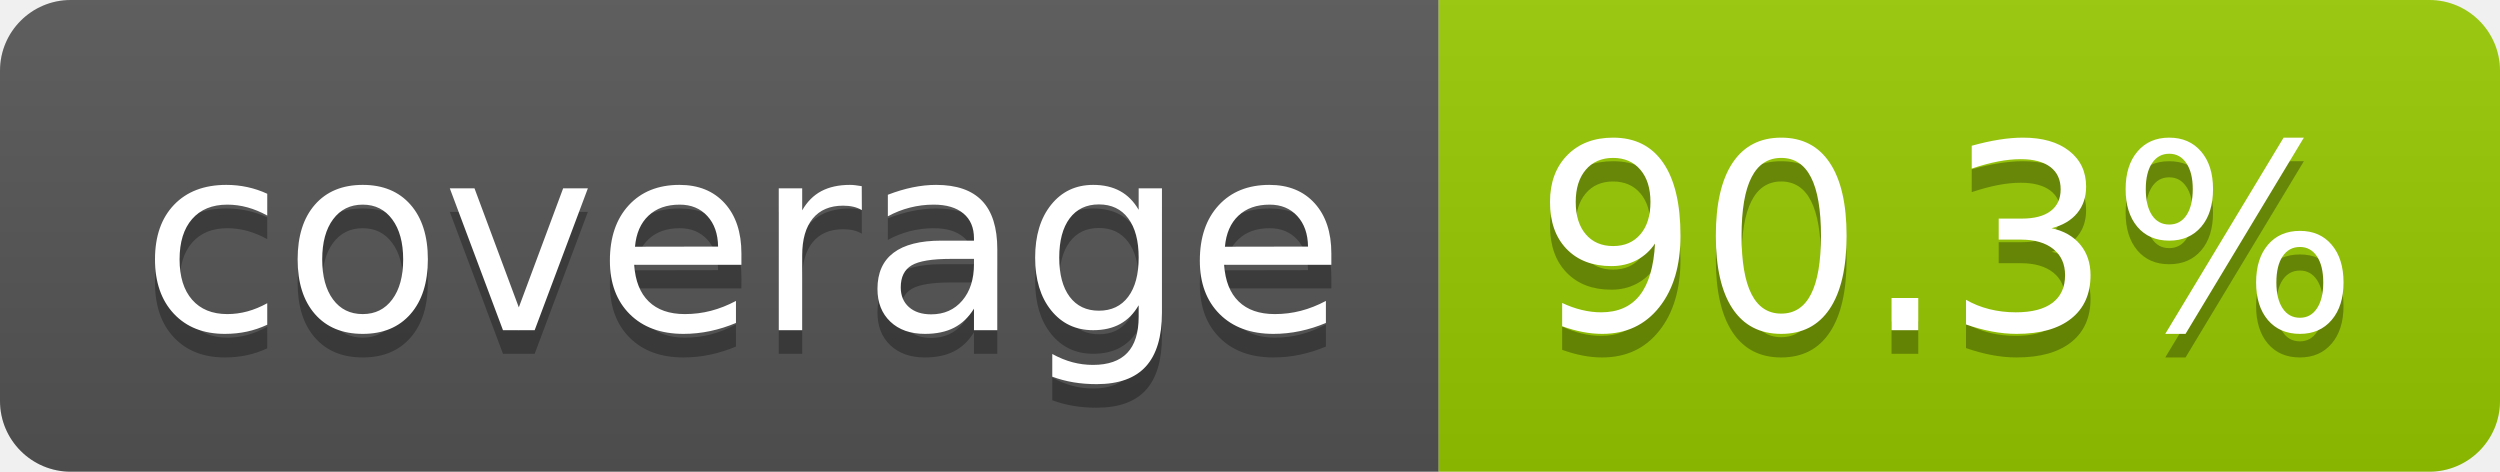
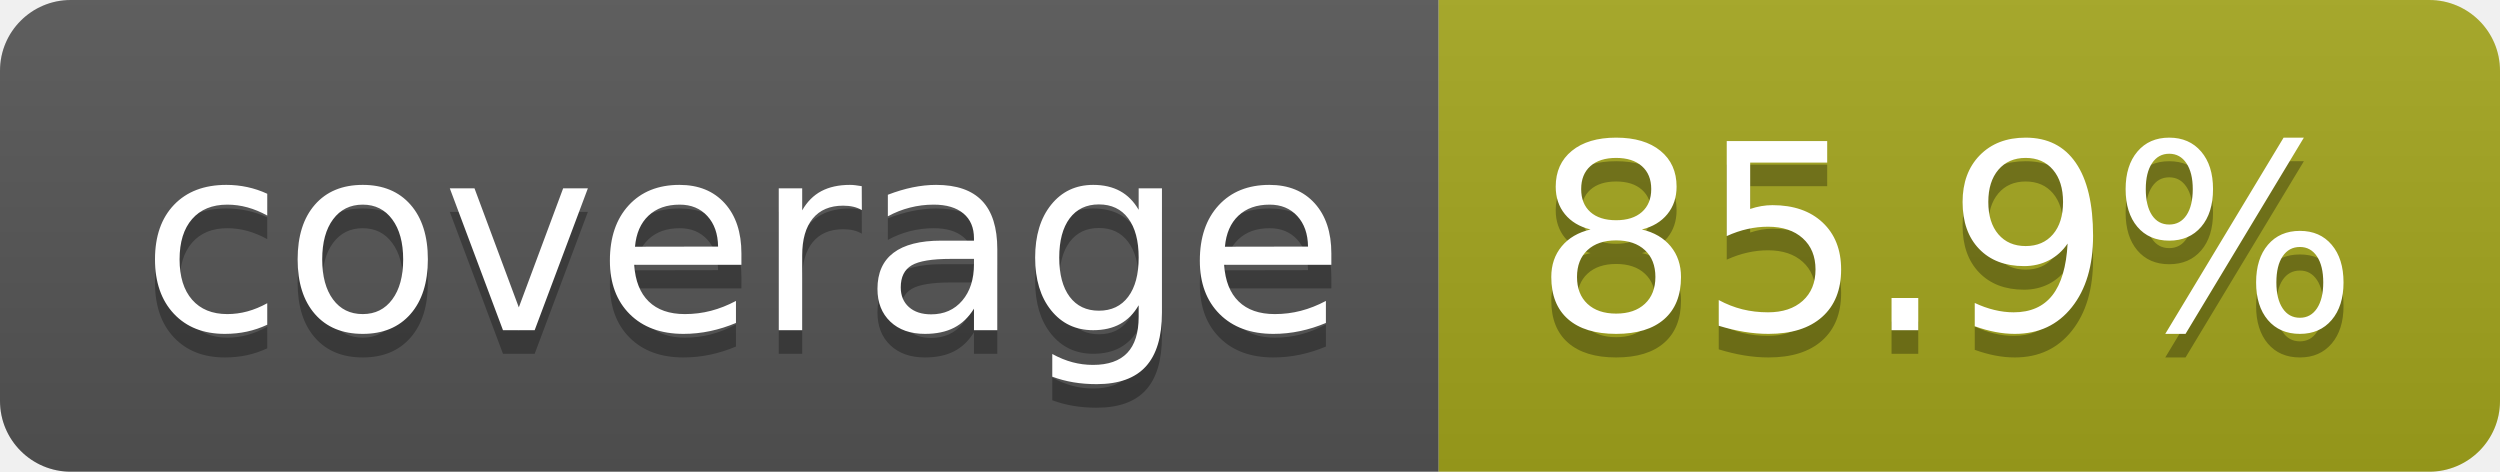
- <svg xmlns="http://www.w3.org/2000/svg" width="106" height="20" role="img" aria-label="coverage: 90.3%">
+ <svg xmlns="http://www.w3.org/2000/svg" width="106" height="20" role="img" aria-label="coverage: 85.9%">
  <linearGradient id="s" x2="0" y2="100%">
    <stop offset="0" stop-color="#bbb" stop-opacity=".1" />
    <stop offset="1" stop-opacity=".1" />
  </linearGradient>
  <clipPath id="r">
    <rect width="106" height="20" rx="3" fill="#fff" />
  </clipPath>
  <g clip-path="url(#r)">
    <rect width="61" height="20" fill="#555" />
-     <rect x="61" width="45" height="20" fill="#97ca00" />
+     <rect x="61" width="45" height="20" fill="#a4a61d" />
    <rect width="106" height="20" fill="url(#s)" />
  </g>
  <g fill="#fff" text-anchor="middle" font-family="Verdana,Geneva,DejaVu Sans,sans-serif" text-rendering="geometricPrecision" font-size="110">
    <text aria-hidden="true" x="315" y="150" fill="#010101" fill-opacity=".3" transform="scale(.1)" textLength="510">coverage</text>
    <text x="315" y="140" transform="scale(.1)" fill="#fff" textLength="510">coverage</text>
-     <text aria-hidden="true" x="825" y="150" fill="#010101" fill-opacity=".3" transform="scale(.1)" textLength="350">90.3%</text>
-     <text x="825" y="140" transform="scale(.1)" fill="#fff" textLength="350">90.3%</text>
+     <text aria-hidden="true" x="825" y="150" fill="#010101" fill-opacity=".3" transform="scale(.1)" textLength="350">85.9%</text>
+     <text x="825" y="140" transform="scale(.1)" fill="#fff" textLength="350">85.9%</text>
  </g>
</svg>
